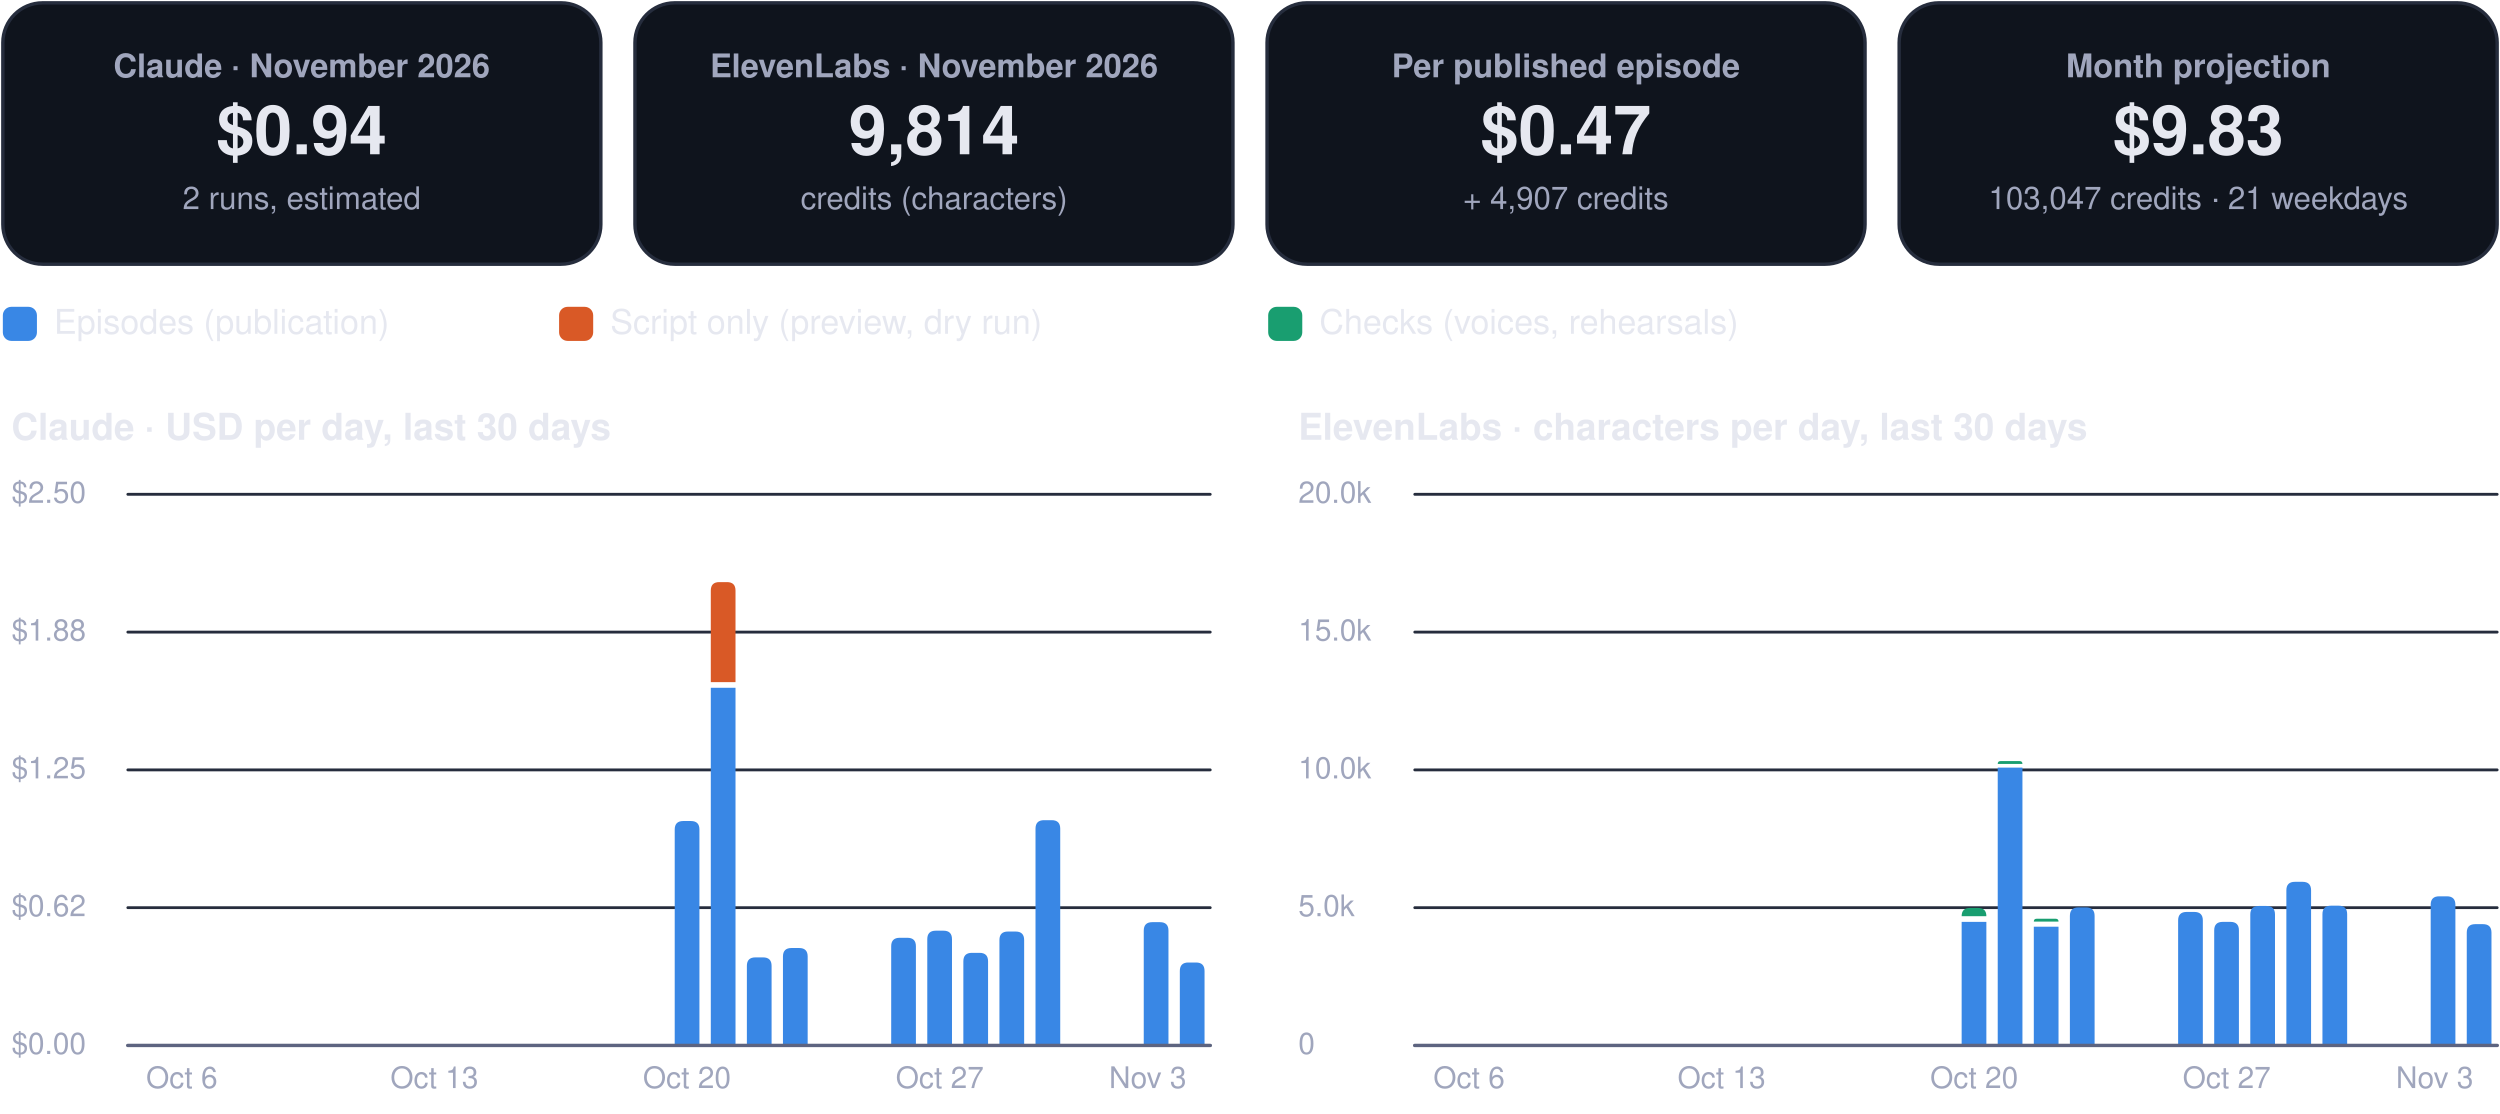
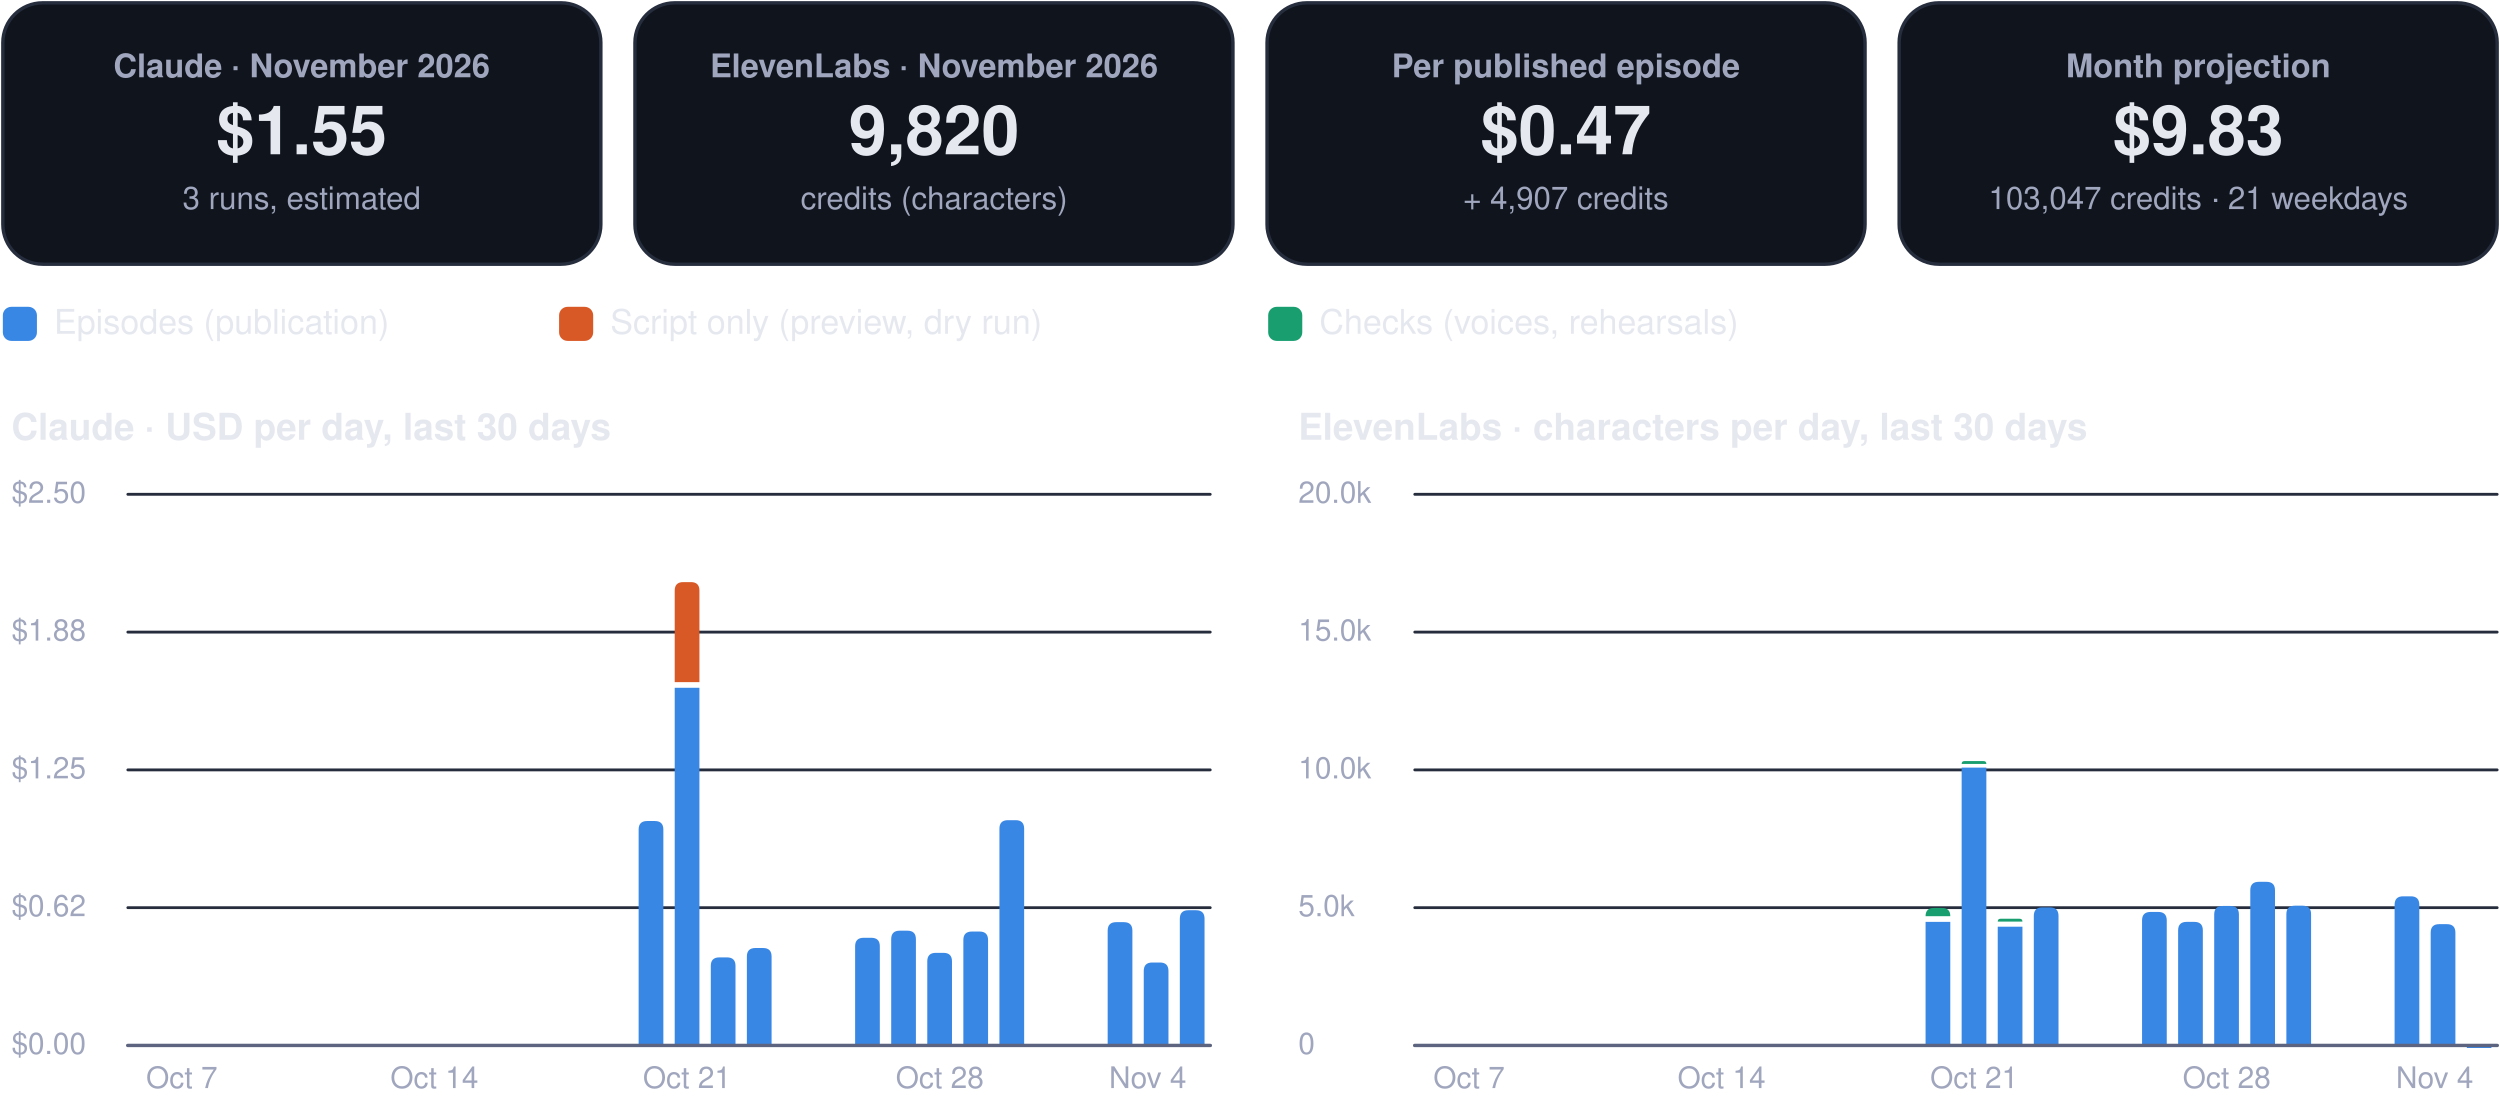
<svg xmlns="http://www.w3.org/2000/svg" viewBox="0 0 880 392" width="880" height="392" role="img" aria-label="FinOps dashboard, November 2026">
  <rect x="1.0" y="1.0" width="210.5" height="92.0" rx="14" fill="#0f141d" stroke="#262d3d" stroke-width="1.2" />
  <g class="box">
    <rect x="5.0" y="10.0" width="202.5" height="74.0" rx="12" fill="none" stroke="none" stroke-width="1.2" class="frame" />
    <text x="106.2" y="27.2" font-family="-apple-system, BlinkMacSystemFont, 'Segoe UI', Helvetica, Arial, sans-serif" font-size="11.5" font-weight="600" fill="#a0a6bd" text-anchor="middle">Claude · November 2026</text>
-     <text x="106.2" y="54.3" font-family="-apple-system, BlinkMacSystemFont, 'Segoe UI', Helvetica, Arial, sans-serif" font-size="24" font-weight="750" fill="#e6e8f0" text-anchor="middle">$0.94</text>
-     <text x="106.2" y="73.6" font-family="-apple-system, BlinkMacSystemFont, 'Segoe UI', Helvetica, Arial, sans-serif" font-size="11" font-weight="400" fill="#a0a6bd" text-anchor="middle">2 runs, estimated</text>
+     <text x="106.2" y="54.3" font-family="-apple-system, BlinkMacSystemFont, 'Segoe UI', Helvetica, Arial, sans-serif" font-size="24" font-weight="750" fill="#e6e8f0" text-anchor="middle">$1.55</text>
+     <text x="106.2" y="73.6" font-family="-apple-system, BlinkMacSystemFont, 'Segoe UI', Helvetica, Arial, sans-serif" font-size="11" font-weight="400" fill="#a0a6bd" text-anchor="middle">3 runs, estimated</text>
  </g>
  <rect x="223.5" y="1.0" width="210.5" height="92.0" rx="14" fill="#0f141d" stroke="#262d3d" stroke-width="1.2" />
  <g class="box">
    <rect x="227.5" y="10.0" width="202.5" height="74.0" rx="12" fill="none" stroke="none" stroke-width="1.2" class="frame" />
    <text x="328.8" y="27.2" font-family="-apple-system, BlinkMacSystemFont, 'Segoe UI', Helvetica, Arial, sans-serif" font-size="11.5" font-weight="600" fill="#a0a6bd" text-anchor="middle">ElevenLabs · November 2026</text>
-     <text x="328.8" y="54.3" font-family="-apple-system, BlinkMacSystemFont, 'Segoe UI', Helvetica, Arial, sans-serif" font-size="24" font-weight="750" fill="#e6e8f0" text-anchor="middle">9,814</text>
+     <text x="328.8" y="54.3" font-family="-apple-system, BlinkMacSystemFont, 'Segoe UI', Helvetica, Arial, sans-serif" font-size="24" font-weight="750" fill="#e6e8f0" text-anchor="middle">9,820</text>
    <text x="328.8" y="73.6" font-family="-apple-system, BlinkMacSystemFont, 'Segoe UI', Helvetica, Arial, sans-serif" font-size="11" font-weight="400" fill="#a0a6bd" text-anchor="middle">credits (characters)</text>
  </g>
  <rect x="446.0" y="1.0" width="210.5" height="92.0" rx="14" fill="#0f141d" stroke="#262d3d" stroke-width="1.2" />
  <g class="box">
    <rect x="450.0" y="10.0" width="202.5" height="74.0" rx="12" fill="none" stroke="none" stroke-width="1.2" class="frame" />
    <text x="551.2" y="27.2" font-family="-apple-system, BlinkMacSystemFont, 'Segoe UI', Helvetica, Arial, sans-serif" font-size="11.5" font-weight="600" fill="#a0a6bd" text-anchor="middle">Per published episode</text>
    <text x="551.2" y="54.3" font-family="-apple-system, BlinkMacSystemFont, 'Segoe UI', Helvetica, Arial, sans-serif" font-size="24" font-weight="750" fill="#e6e8f0" text-anchor="middle">$0.47</text>
    <text x="551.2" y="73.6" font-family="-apple-system, BlinkMacSystemFont, 'Segoe UI', Helvetica, Arial, sans-serif" font-size="11" font-weight="400" fill="#a0a6bd" text-anchor="middle">+ 4,907 credits</text>
  </g>
  <rect x="668.5" y="1.0" width="210.5" height="92.0" rx="14" fill="#0f141d" stroke="#262d3d" stroke-width="1.2" />
  <g class="box">
    <rect x="672.5" y="10.0" width="202.5" height="74.0" rx="12" fill="none" stroke="none" stroke-width="1.2" class="frame" />
    <text x="773.8" y="27.2" font-family="-apple-system, BlinkMacSystemFont, 'Segoe UI', Helvetica, Arial, sans-serif" font-size="11.5" font-weight="600" fill="#a0a6bd" text-anchor="middle">Month projection</text>
    <text x="773.8" y="54.3" font-family="-apple-system, BlinkMacSystemFont, 'Segoe UI', Helvetica, Arial, sans-serif" font-size="24" font-weight="750" fill="#e6e8f0" text-anchor="middle">$9.83</text>
    <text x="773.8" y="73.6" font-family="-apple-system, BlinkMacSystemFont, 'Segoe UI', Helvetica, Arial, sans-serif" font-size="11" font-weight="400" fill="#a0a6bd" text-anchor="middle">103,047 credits · 21 weekdays</text>
  </g>
  <rect x="1.0" y="108.0" width="12.0" height="12.0" rx="3" fill="#3987e5" stroke="none" stroke-width="1.2" />
  <g class="box">
    <rect x="17.0" y="105.0" width="161.8" height="18.0" rx="12" fill="none" stroke="none" stroke-width="1.2" class="frame" />
    <text x="19.0" y="117.5" font-family="-apple-system, BlinkMacSystemFont, 'Segoe UI', Helvetica, Arial, sans-serif" font-size="12" font-weight="500" fill="#e6e8f0" text-anchor="start">Episodes (publication)</text>
  </g>
  <rect x="196.8" y="108.0" width="12.0" height="12.0" rx="3" fill="#d95926" stroke="none" stroke-width="1.2" />
  <g class="box">
    <rect x="212.8" y="105.0" width="215.6" height="18.0" rx="12" fill="none" stroke="none" stroke-width="1.2" class="frame" />
    <text x="214.8" y="117.5" font-family="-apple-system, BlinkMacSystemFont, 'Segoe UI', Helvetica, Arial, sans-serif" font-size="12" font-weight="500" fill="#e6e8f0" text-anchor="start">Script only (preview, dry run)</text>
  </g>
  <rect x="446.4" y="108.0" width="12.0" height="12.0" rx="3" fill="#199e70" stroke="none" stroke-width="1.2" />
  <g class="box">
    <rect x="462.4" y="105.0" width="195.4" height="18.0" rx="12" fill="none" stroke="none" stroke-width="1.2" class="frame" />
    <text x="464.4" y="117.5" font-family="-apple-system, BlinkMacSystemFont, 'Segoe UI', Helvetica, Arial, sans-serif" font-size="12" font-weight="500" fill="#e6e8f0" text-anchor="start">Checks (voices, rehearsals)</text>
  </g>
  <g class="box">
    <rect x="1.0" y="140.0" width="425.0" height="22.0" rx="12" fill="none" stroke="none" stroke-width="1.2" class="frame" />
    <text x="4.0" y="154.8" font-family="-apple-system, BlinkMacSystemFont, 'Segoe UI', Helvetica, Arial, sans-serif" font-size="13" font-weight="700" fill="#e6e8f0" text-anchor="start">Claude · USD per day, last 30 days</text>
  </g>
  <path d="M45,368.0 L426.0,368.0" fill="none" stroke="#262d3d" stroke-width="1" stroke-linecap="round" stroke-linejoin="round" />
  <g class="box">
    <rect x="1.0" y="360.0" width="42.0" height="16.0" rx="12" fill="none" stroke="none" stroke-width="1.2" class="frame" />
    <text x="4.0" y="371.0" font-family="-apple-system, BlinkMacSystemFont, 'Segoe UI', Helvetica, Arial, sans-serif" font-size="10.5" font-weight="500" fill="#a0a6bd" text-anchor="start">$0.00</text>
  </g>
  <path d="M45,319.5 L426.0,319.5" fill="none" stroke="#262d3d" stroke-width="1" stroke-linecap="round" stroke-linejoin="round" />
  <g class="box">
    <rect x="1.0" y="311.5" width="42.0" height="16.0" rx="12" fill="none" stroke="none" stroke-width="1.2" class="frame" />
    <text x="4.0" y="322.5" font-family="-apple-system, BlinkMacSystemFont, 'Segoe UI', Helvetica, Arial, sans-serif" font-size="10.5" font-weight="500" fill="#a0a6bd" text-anchor="start">$0.62</text>
  </g>
  <path d="M45,271.0 L426.0,271.0" fill="none" stroke="#262d3d" stroke-width="1" stroke-linecap="round" stroke-linejoin="round" />
  <g class="box">
    <rect x="1.0" y="263.0" width="42.0" height="16.0" rx="12" fill="none" stroke="none" stroke-width="1.2" class="frame" />
    <text x="4.0" y="274.0" font-family="-apple-system, BlinkMacSystemFont, 'Segoe UI', Helvetica, Arial, sans-serif" font-size="10.5" font-weight="500" fill="#a0a6bd" text-anchor="start">$1.25</text>
  </g>
  <path d="M45,222.5 L426.0,222.5" fill="none" stroke="#262d3d" stroke-width="1" stroke-linecap="round" stroke-linejoin="round" />
  <g class="box">
    <rect x="1.0" y="214.5" width="42.0" height="16.0" rx="12" fill="none" stroke="none" stroke-width="1.2" class="frame" />
    <text x="4.0" y="225.5" font-family="-apple-system, BlinkMacSystemFont, 'Segoe UI', Helvetica, Arial, sans-serif" font-size="10.5" font-weight="500" fill="#a0a6bd" text-anchor="start">$1.88</text>
  </g>
  <path d="M45,174.0 L426.0,174.0" fill="none" stroke="#262d3d" stroke-width="1" stroke-linecap="round" stroke-linejoin="round" />
  <g class="box">
    <rect x="1.0" y="166.0" width="42.0" height="16.0" rx="12" fill="none" stroke="none" stroke-width="1.2" class="frame" />
    <text x="4.0" y="177.0" font-family="-apple-system, BlinkMacSystemFont, 'Segoe UI', Helvetica, Arial, sans-serif" font-size="10.5" font-weight="500" fill="#a0a6bd" text-anchor="start">$2.50</text>
  </g>
  <g class="box">
    <rect x="42.0" y="372.0" width="44.0" height="16.0" rx="12" fill="none" stroke="none" stroke-width="1.2" class="frame" />
-     <text x="64.0" y="383.0" font-family="-apple-system, BlinkMacSystemFont, 'Segoe UI', Helvetica, Arial, sans-serif" font-size="10.5" font-weight="500" fill="#a0a6bd" text-anchor="middle">Oct 6</text>
+     <text x="64.0" y="383.0" font-family="-apple-system, BlinkMacSystemFont, 'Segoe UI', Helvetica, Arial, sans-serif" font-size="10.5" font-weight="500" fill="#a0a6bd" text-anchor="middle">Oct 7</text>
  </g>
  <g class="box">
    <rect x="130.9" y="372.0" width="44.0" height="16.0" rx="12" fill="none" stroke="none" stroke-width="1.2" class="frame" />
-     <text x="152.9" y="383.0" font-family="-apple-system, BlinkMacSystemFont, 'Segoe UI', Helvetica, Arial, sans-serif" font-size="10.5" font-weight="500" fill="#a0a6bd" text-anchor="middle">Oct 13</text>
+     <text x="152.9" y="383.0" font-family="-apple-system, BlinkMacSystemFont, 'Segoe UI', Helvetica, Arial, sans-serif" font-size="10.5" font-weight="500" fill="#a0a6bd" text-anchor="middle">Oct 14</text>
  </g>
-   <path d="M237.5,368.0 L237.5,292.0 Q237.5,289.0 240.5,289.0 L243.2,289.0 Q246.2,289.0 246.2,292.0 L246.2,368.0 Z" fill="#3987e5" />
+   <path d="M224.8,368.0 L224.8,292.0 Q224.8,289.0 227.8,289.0 L230.5,289.0 Q233.5,289.0 233.5,292.0 L233.5,368.0 Z" fill="#3987e5" />
+   <path d="M237.5,242.1 h8.7 v125.9 h-8.7 Z" fill="#3987e5" />
+   <path d="M237.5,240.1 L237.5,207.9 Q237.5,204.9 240.5,204.9 L243.2,204.9 Q246.2,204.9 246.2,207.9 L246.2,240.1 Z" fill="#d95926" />
  <g class="box">
    <rect x="219.8" y="372.0" width="44.0" height="16.0" rx="12" fill="none" stroke="none" stroke-width="1.2" class="frame" />
-     <text x="241.8" y="383.0" font-family="-apple-system, BlinkMacSystemFont, 'Segoe UI', Helvetica, Arial, sans-serif" font-size="10.5" font-weight="500" fill="#a0a6bd" text-anchor="middle">Oct 20</text>
+     <text x="241.8" y="383.0" font-family="-apple-system, BlinkMacSystemFont, 'Segoe UI', Helvetica, Arial, sans-serif" font-size="10.5" font-weight="500" fill="#a0a6bd" text-anchor="middle">Oct 21</text>
  </g>
-   <path d="M250.2,242.1 h8.7 v125.9 h-8.7 Z" fill="#3987e5" />
-   <path d="M250.2,240.1 L250.2,207.9 Q250.2,204.9 253.2,204.9 L255.9,204.9 Q258.9,204.9 258.9,207.9 L258.9,240.1 Z" fill="#d95926" />
-   <path d="M262.9,368.0 L262.9,340.0 Q262.9,337.0 265.9,337.0 L268.6,337.0 Q271.6,337.0 271.6,340.0 L271.6,368.0 Z" fill="#3987e5" />
-   <path d="M275.6,368.0 L275.6,336.7 Q275.6,333.7 278.6,333.7 L281.3,333.7 Q284.3,333.7 284.3,336.7 L284.3,368.0 Z" fill="#3987e5" />
-   <path d="M313.7,368.0 L313.7,333.1 Q313.7,330.1 316.7,330.1 L319.4,330.1 Q322.4,330.1 322.4,333.1 L322.4,368.0 Z" fill="#3987e5" />
-   <path d="M326.4,368.0 L326.4,330.6 Q326.4,327.6 329.4,327.6 L332.1,327.6 Q335.1,327.6 335.1,330.6 L335.1,368.0 Z" fill="#3987e5" />
+   <path d="M250.2,368.0 L250.2,340.0 Q250.2,337.0 253.2,337.0 L255.9,337.0 Q258.9,337.0 258.9,340.0 L258.9,368.0 Z" fill="#3987e5" />
+   <path d="M262.9,368.0 L262.9,336.7 Q262.9,333.7 265.9,333.7 L268.6,333.7 Q271.6,333.7 271.6,336.7 L271.6,368.0 Z" fill="#3987e5" />
+   <path d="M301.0,368.0 L301.0,333.1 Q301.0,330.1 304.0,330.1 L306.7,330.1 Q309.7,330.1 309.7,333.1 L309.7,368.0 Z" fill="#3987e5" />
+   <path d="M313.7,368.0 L313.7,330.6 Q313.7,327.6 316.7,327.6 L319.4,327.6 Q322.4,327.6 322.4,330.6 L322.4,368.0 Z" fill="#3987e5" />
+   <path d="M326.4,368.0 L326.4,338.4 Q326.4,335.4 329.4,335.4 L332.1,335.4 Q335.1,335.4 335.1,338.4 L335.1,368.0 Z" fill="#3987e5" />
  <g class="box">
    <rect x="308.8" y="372.0" width="44.0" height="16.0" rx="12" fill="none" stroke="none" stroke-width="1.2" class="frame" />
-     <text x="330.8" y="383.0" font-family="-apple-system, BlinkMacSystemFont, 'Segoe UI', Helvetica, Arial, sans-serif" font-size="10.5" font-weight="500" fill="#a0a6bd" text-anchor="middle">Oct 27</text>
+     <text x="330.8" y="383.0" font-family="-apple-system, BlinkMacSystemFont, 'Segoe UI', Helvetica, Arial, sans-serif" font-size="10.5" font-weight="500" fill="#a0a6bd" text-anchor="middle">Oct 28</text>
  </g>
-   <path d="M339.1,368.0 L339.1,338.4 Q339.1,335.4 342.1,335.4 L344.8,335.4 Q347.8,335.4 347.8,338.4 L347.8,368.0 Z" fill="#3987e5" />
-   <path d="M351.8,368.0 L351.8,330.9 Q351.8,327.9 354.8,327.9 L357.5,327.9 Q360.5,327.9 360.5,330.9 L360.5,368.0 Z" fill="#3987e5" />
-   <path d="M364.5,368.0 L364.5,291.7 Q364.5,288.7 367.5,288.7 L370.2,288.7 Q373.2,288.7 373.2,291.7 L373.2,368.0 Z" fill="#3987e5" />
-   <path d="M402.6,368.0 L402.6,327.6 Q402.6,324.6 405.6,324.6 L408.3,324.6 Q411.3,324.6 411.3,327.6 L411.3,368.0 Z" fill="#3987e5" />
-   <path d="M415.3,368.0 L415.3,341.8 Q415.3,338.8 418.3,338.8 L421.0,338.8 Q424.0,338.8 424.0,341.8 L424.0,368.0 Z" fill="#3987e5" />
+   <path d="M339.1,368.0 L339.1,330.9 Q339.1,327.9 342.1,327.9 L344.8,327.9 Q347.8,327.9 347.8,330.9 L347.8,368.0 Z" fill="#3987e5" />
+   <path d="M351.8,368.0 L351.8,291.7 Q351.8,288.7 354.8,288.7 L357.5,288.7 Q360.5,288.7 360.5,291.7 L360.5,368.0 Z" fill="#3987e5" />
+   <path d="M389.9,368.0 L389.9,327.6 Q389.9,324.6 392.9,324.6 L395.6,324.6 Q398.6,324.6 398.6,327.6 L398.6,368.0 Z" fill="#3987e5" />
+   <path d="M402.6,368.0 L402.6,341.8 Q402.6,338.8 405.6,338.8 L408.3,338.8 Q411.3,338.8 411.3,341.8 L411.3,368.0 Z" fill="#3987e5" />
+   <path d="M415.3,368.0 L415.3,323.4 Q415.3,320.4 418.3,320.4 L421.0,320.4 Q424.0,320.4 424.0,323.4 L424.0,368.0 Z" fill="#3987e5" />
  <g class="box">
    <rect x="382.0" y="372.0" width="44.0" height="16.0" rx="12" fill="none" stroke="none" stroke-width="1.2" class="frame" />
-     <text x="404.0" y="383.0" font-family="-apple-system, BlinkMacSystemFont, 'Segoe UI', Helvetica, Arial, sans-serif" font-size="10.5" font-weight="500" fill="#a0a6bd" text-anchor="middle">Nov 3</text>
+     <text x="404.0" y="383.0" font-family="-apple-system, BlinkMacSystemFont, 'Segoe UI', Helvetica, Arial, sans-serif" font-size="10.5" font-weight="500" fill="#a0a6bd" text-anchor="middle">Nov 4</text>
  </g>
  <path d="M45,368 L426.0,368" fill="none" stroke="#5d6480" stroke-width="1.2" stroke-linecap="round" stroke-linejoin="round" />
  <g class="box">
    <rect x="454.0" y="140.0" width="425.0" height="22.0" rx="12" fill="none" stroke="none" stroke-width="1.2" class="frame" />
    <text x="457.0" y="154.8" font-family="-apple-system, BlinkMacSystemFont, 'Segoe UI', Helvetica, Arial, sans-serif" font-size="13" font-weight="700" fill="#e6e8f0" text-anchor="start">ElevenLabs · characters per day, last 30 days</text>
  </g>
  <path d="M498.0,368.0 L879.0,368.0" fill="none" stroke="#262d3d" stroke-width="1" stroke-linecap="round" stroke-linejoin="round" />
  <g class="box">
    <rect x="454.0" y="360.0" width="42.0" height="16.0" rx="12" fill="none" stroke="none" stroke-width="1.2" class="frame" />
    <text x="457.0" y="371.0" font-family="-apple-system, BlinkMacSystemFont, 'Segoe UI', Helvetica, Arial, sans-serif" font-size="10.5" font-weight="500" fill="#a0a6bd" text-anchor="start">0</text>
  </g>
  <path d="M498.0,319.5 L879.0,319.5" fill="none" stroke="#262d3d" stroke-width="1" stroke-linecap="round" stroke-linejoin="round" />
  <g class="box">
    <rect x="454.0" y="311.5" width="42.0" height="16.0" rx="12" fill="none" stroke="none" stroke-width="1.2" class="frame" />
    <text x="457.0" y="322.5" font-family="-apple-system, BlinkMacSystemFont, 'Segoe UI', Helvetica, Arial, sans-serif" font-size="10.5" font-weight="500" fill="#a0a6bd" text-anchor="start">5.0k</text>
  </g>
  <path d="M498.0,271.0 L879.0,271.0" fill="none" stroke="#262d3d" stroke-width="1" stroke-linecap="round" stroke-linejoin="round" />
  <g class="box">
    <rect x="454.0" y="263.0" width="42.0" height="16.0" rx="12" fill="none" stroke="none" stroke-width="1.2" class="frame" />
    <text x="457.0" y="274.0" font-family="-apple-system, BlinkMacSystemFont, 'Segoe UI', Helvetica, Arial, sans-serif" font-size="10.5" font-weight="500" fill="#a0a6bd" text-anchor="start">10.0k</text>
  </g>
  <path d="M498.0,222.5 L879.0,222.5" fill="none" stroke="#262d3d" stroke-width="1" stroke-linecap="round" stroke-linejoin="round" />
  <g class="box">
    <rect x="454.0" y="214.5" width="42.0" height="16.0" rx="12" fill="none" stroke="none" stroke-width="1.2" class="frame" />
    <text x="457.0" y="225.5" font-family="-apple-system, BlinkMacSystemFont, 'Segoe UI', Helvetica, Arial, sans-serif" font-size="10.5" font-weight="500" fill="#a0a6bd" text-anchor="start">15.0k</text>
  </g>
  <path d="M498.0,174.0 L879.0,174.0" fill="none" stroke="#262d3d" stroke-width="1" stroke-linecap="round" stroke-linejoin="round" />
  <g class="box">
    <rect x="454.0" y="166.0" width="42.0" height="16.0" rx="12" fill="none" stroke="none" stroke-width="1.2" class="frame" />
    <text x="457.0" y="177.0" font-family="-apple-system, BlinkMacSystemFont, 'Segoe UI', Helvetica, Arial, sans-serif" font-size="10.5" font-weight="500" fill="#a0a6bd" text-anchor="start">20.0k</text>
  </g>
  <g class="box">
    <rect x="495.1" y="372.0" width="44.0" height="16.0" rx="12" fill="none" stroke="none" stroke-width="1.2" class="frame" />
-     <text x="517.1" y="383.0" font-family="-apple-system, BlinkMacSystemFont, 'Segoe UI', Helvetica, Arial, sans-serif" font-size="10.5" font-weight="500" fill="#a0a6bd" text-anchor="middle">Oct 6</text>
+     <text x="517.1" y="383.0" font-family="-apple-system, BlinkMacSystemFont, 'Segoe UI', Helvetica, Arial, sans-serif" font-size="10.5" font-weight="500" fill="#a0a6bd" text-anchor="middle">Oct 7</text>
  </g>
  <g class="box">
    <rect x="584.0" y="372.0" width="44.0" height="16.0" rx="12" fill="none" stroke="none" stroke-width="1.2" class="frame" />
-     <text x="606.0" y="383.0" font-family="-apple-system, BlinkMacSystemFont, 'Segoe UI', Helvetica, Arial, sans-serif" font-size="10.5" font-weight="500" fill="#a0a6bd" text-anchor="middle">Oct 13</text>
+     <text x="606.0" y="383.0" font-family="-apple-system, BlinkMacSystemFont, 'Segoe UI', Helvetica, Arial, sans-serif" font-size="10.5" font-weight="500" fill="#a0a6bd" text-anchor="middle">Oct 14</text>
  </g>
-   <path d="M690.5,324.5 h8.7 v43.5 h-8.7 Z" fill="#3987e5" />
-   <path d="M690.5,322.5 L690.5,322.5 Q690.5,319.6 693.4,319.6 L696.3,319.6 Q699.2,319.6 699.2,322.5 L699.2,322.5 Z" fill="#199e70" />
+   <path d="M677.8,324.5 h8.7 v43.5 h-8.7 Z" fill="#3987e5" />
+   <path d="M677.8,322.5 L677.8,322.5 Q677.8,319.6 680.7,319.6 L683.6,319.6 Q686.5,319.6 686.5,322.5 L686.5,322.5 Z" fill="#199e70" />
+   <path d="M690.5,270.2 h8.7 v97.8 h-8.7 Z" fill="#3987e5" />
+   <path d="M690.5,268.9 L690.5,268.9 Q690.5,267.9 691.5,267.9 L698.2,267.9 Q699.2,267.9 699.2,268.9 L699.2,268.9 Z" fill="#199e70" />
  <g class="box">
    <rect x="672.9" y="372.0" width="44.0" height="16.0" rx="12" fill="none" stroke="none" stroke-width="1.2" class="frame" />
-     <text x="694.9" y="383.0" font-family="-apple-system, BlinkMacSystemFont, 'Segoe UI', Helvetica, Arial, sans-serif" font-size="10.5" font-weight="500" fill="#a0a6bd" text-anchor="middle">Oct 20</text>
+     <text x="694.9" y="383.0" font-family="-apple-system, BlinkMacSystemFont, 'Segoe UI', Helvetica, Arial, sans-serif" font-size="10.5" font-weight="500" fill="#a0a6bd" text-anchor="middle">Oct 21</text>
  </g>
-   <path d="M703.2,270.2 h8.7 v97.8 h-8.7 Z" fill="#3987e5" />
-   <path d="M703.2,268.9 L703.2,268.9 Q703.2,267.9 704.2,267.9 L710.9,267.9 Q711.9,267.9 711.9,268.9 L711.9,268.9 Z" fill="#199e70" />
-   <path d="M715.9,326.2 h8.7 v41.8 h-8.7 Z" fill="#3987e5" />
-   <path d="M715.9,324.4 L715.9,324.4 Q715.9,323.4 716.9,323.4 L723.6,323.4 Q724.6,323.4 724.6,324.4 L724.6,324.4 Z" fill="#199e70" />
-   <path d="M728.6,368.0 L728.6,322.4 Q728.6,319.4 731.6,319.4 L734.3,319.4 Q737.3,319.4 737.3,322.4 L737.3,368.0 Z" fill="#3987e5" />
-   <path d="M766.7,368.0 L766.7,324.0 Q766.7,321.0 769.7,321.0 L772.4,321.0 Q775.4,321.0 775.4,324.0 L775.4,368.0 Z" fill="#3987e5" />
-   <path d="M779.4,368.0 L779.4,327.5 Q779.4,324.5 782.4,324.5 L785.1,324.5 Q788.1,324.5 788.1,327.5 L788.1,368.0 Z" fill="#3987e5" />
+   <path d="M703.2,326.2 h8.7 v41.8 h-8.7 Z" fill="#3987e5" />
+   <path d="M703.2,324.4 L703.2,324.4 Q703.2,323.4 704.2,323.4 L710.9,323.4 Q711.9,323.4 711.9,324.4 L711.9,324.4 Z" fill="#199e70" />
+   <path d="M715.9,368.0 L715.9,322.4 Q715.9,319.4 718.9,319.4 L721.6,319.4 Q724.6,319.4 724.6,322.4 L724.6,368.0 Z" fill="#3987e5" />
+   <path d="M754.0,368.0 L754.0,324.0 Q754.0,321.0 757.0,321.0 L759.7,321.0 Q762.7,321.0 762.7,324.0 L762.7,368.0 Z" fill="#3987e5" />
+   <path d="M766.7,368.0 L766.7,327.5 Q766.7,324.5 769.7,324.5 L772.4,324.5 Q775.4,324.5 775.4,327.5 L775.4,368.0 Z" fill="#3987e5" />
+   <path d="M779.4,368.0 L779.4,321.9 Q779.4,318.9 782.4,318.9 L785.1,318.9 Q788.1,318.9 788.1,321.9 L788.1,368.0 Z" fill="#3987e5" />
  <g class="box">
    <rect x="761.8" y="372.0" width="44.0" height="16.0" rx="12" fill="none" stroke="none" stroke-width="1.2" class="frame" />
-     <text x="783.8" y="383.0" font-family="-apple-system, BlinkMacSystemFont, 'Segoe UI', Helvetica, Arial, sans-serif" font-size="10.5" font-weight="500" fill="#a0a6bd" text-anchor="middle">Oct 27</text>
+     <text x="783.8" y="383.0" font-family="-apple-system, BlinkMacSystemFont, 'Segoe UI', Helvetica, Arial, sans-serif" font-size="10.5" font-weight="500" fill="#a0a6bd" text-anchor="middle">Oct 28</text>
  </g>
-   <path d="M792.1,368.0 L792.1,321.9 Q792.1,318.9 795.1,318.9 L797.8,318.9 Q800.8,318.9 800.8,321.9 L800.8,368.0 Z" fill="#3987e5" />
-   <path d="M804.8,368.0 L804.8,313.4 Q804.8,310.4 807.8,310.4 L810.5,310.4 Q813.5,310.4 813.5,313.4 L813.5,368.0 Z" fill="#3987e5" />
-   <path d="M817.5,368.0 L817.5,321.8 Q817.5,318.8 820.5,318.8 L823.2,318.8 Q826.2,318.8 826.2,321.8 L826.2,368.0 Z" fill="#3987e5" />
-   <path d="M855.6,368.0 L855.6,318.5 Q855.6,315.5 858.6,315.5 L861.3,315.5 Q864.3,315.5 864.3,318.5 L864.3,368.0 Z" fill="#3987e5" />
-   <path d="M868.3,368.0 L868.3,328.3 Q868.3,325.3 871.3,325.3 L874.0,325.3 Q877.0,325.3 877.0,328.3 L877.0,368.0 Z" fill="#3987e5" />
+   <path d="M792.1,368.0 L792.1,313.4 Q792.1,310.4 795.1,310.4 L797.8,310.4 Q800.8,310.4 800.8,313.4 L800.8,368.0 Z" fill="#3987e5" />
+   <path d="M804.8,368.0 L804.8,321.8 Q804.8,318.8 807.8,318.8 L810.5,318.8 Q813.5,318.8 813.5,321.8 L813.5,368.0 Z" fill="#3987e5" />
+   <path d="M842.9,368.0 L842.9,318.5 Q842.9,315.5 845.9,315.5 L848.6,315.5 Q851.6,315.5 851.6,318.5 L851.6,368.0 Z" fill="#3987e5" />
+   <path d="M855.6,368.0 L855.6,328.3 Q855.6,325.3 858.6,325.3 L861.3,325.3 Q864.3,325.3 864.3,328.3 L864.3,368.0 Z" fill="#3987e5" />
+   <path d="M868.3,368.9 L868.3,368.9 Q868.3,367.9 869.3,367.9 L876.0,367.9 Q877.0,367.9 877.0,368.9 L877.0,368.9 Z" fill="#3987e5" />
  <g class="box">
    <rect x="835.0" y="372.0" width="44.0" height="16.0" rx="12" fill="none" stroke="none" stroke-width="1.2" class="frame" />
-     <text x="857.0" y="383.0" font-family="-apple-system, BlinkMacSystemFont, 'Segoe UI', Helvetica, Arial, sans-serif" font-size="10.5" font-weight="500" fill="#a0a6bd" text-anchor="middle">Nov 3</text>
+     <text x="857.0" y="383.0" font-family="-apple-system, BlinkMacSystemFont, 'Segoe UI', Helvetica, Arial, sans-serif" font-size="10.5" font-weight="500" fill="#a0a6bd" text-anchor="middle">Nov 4</text>
  </g>
  <path d="M498.0,368 L879.0,368" fill="none" stroke="#5d6480" stroke-width="1.2" stroke-linecap="round" stroke-linejoin="round" />
</svg>
